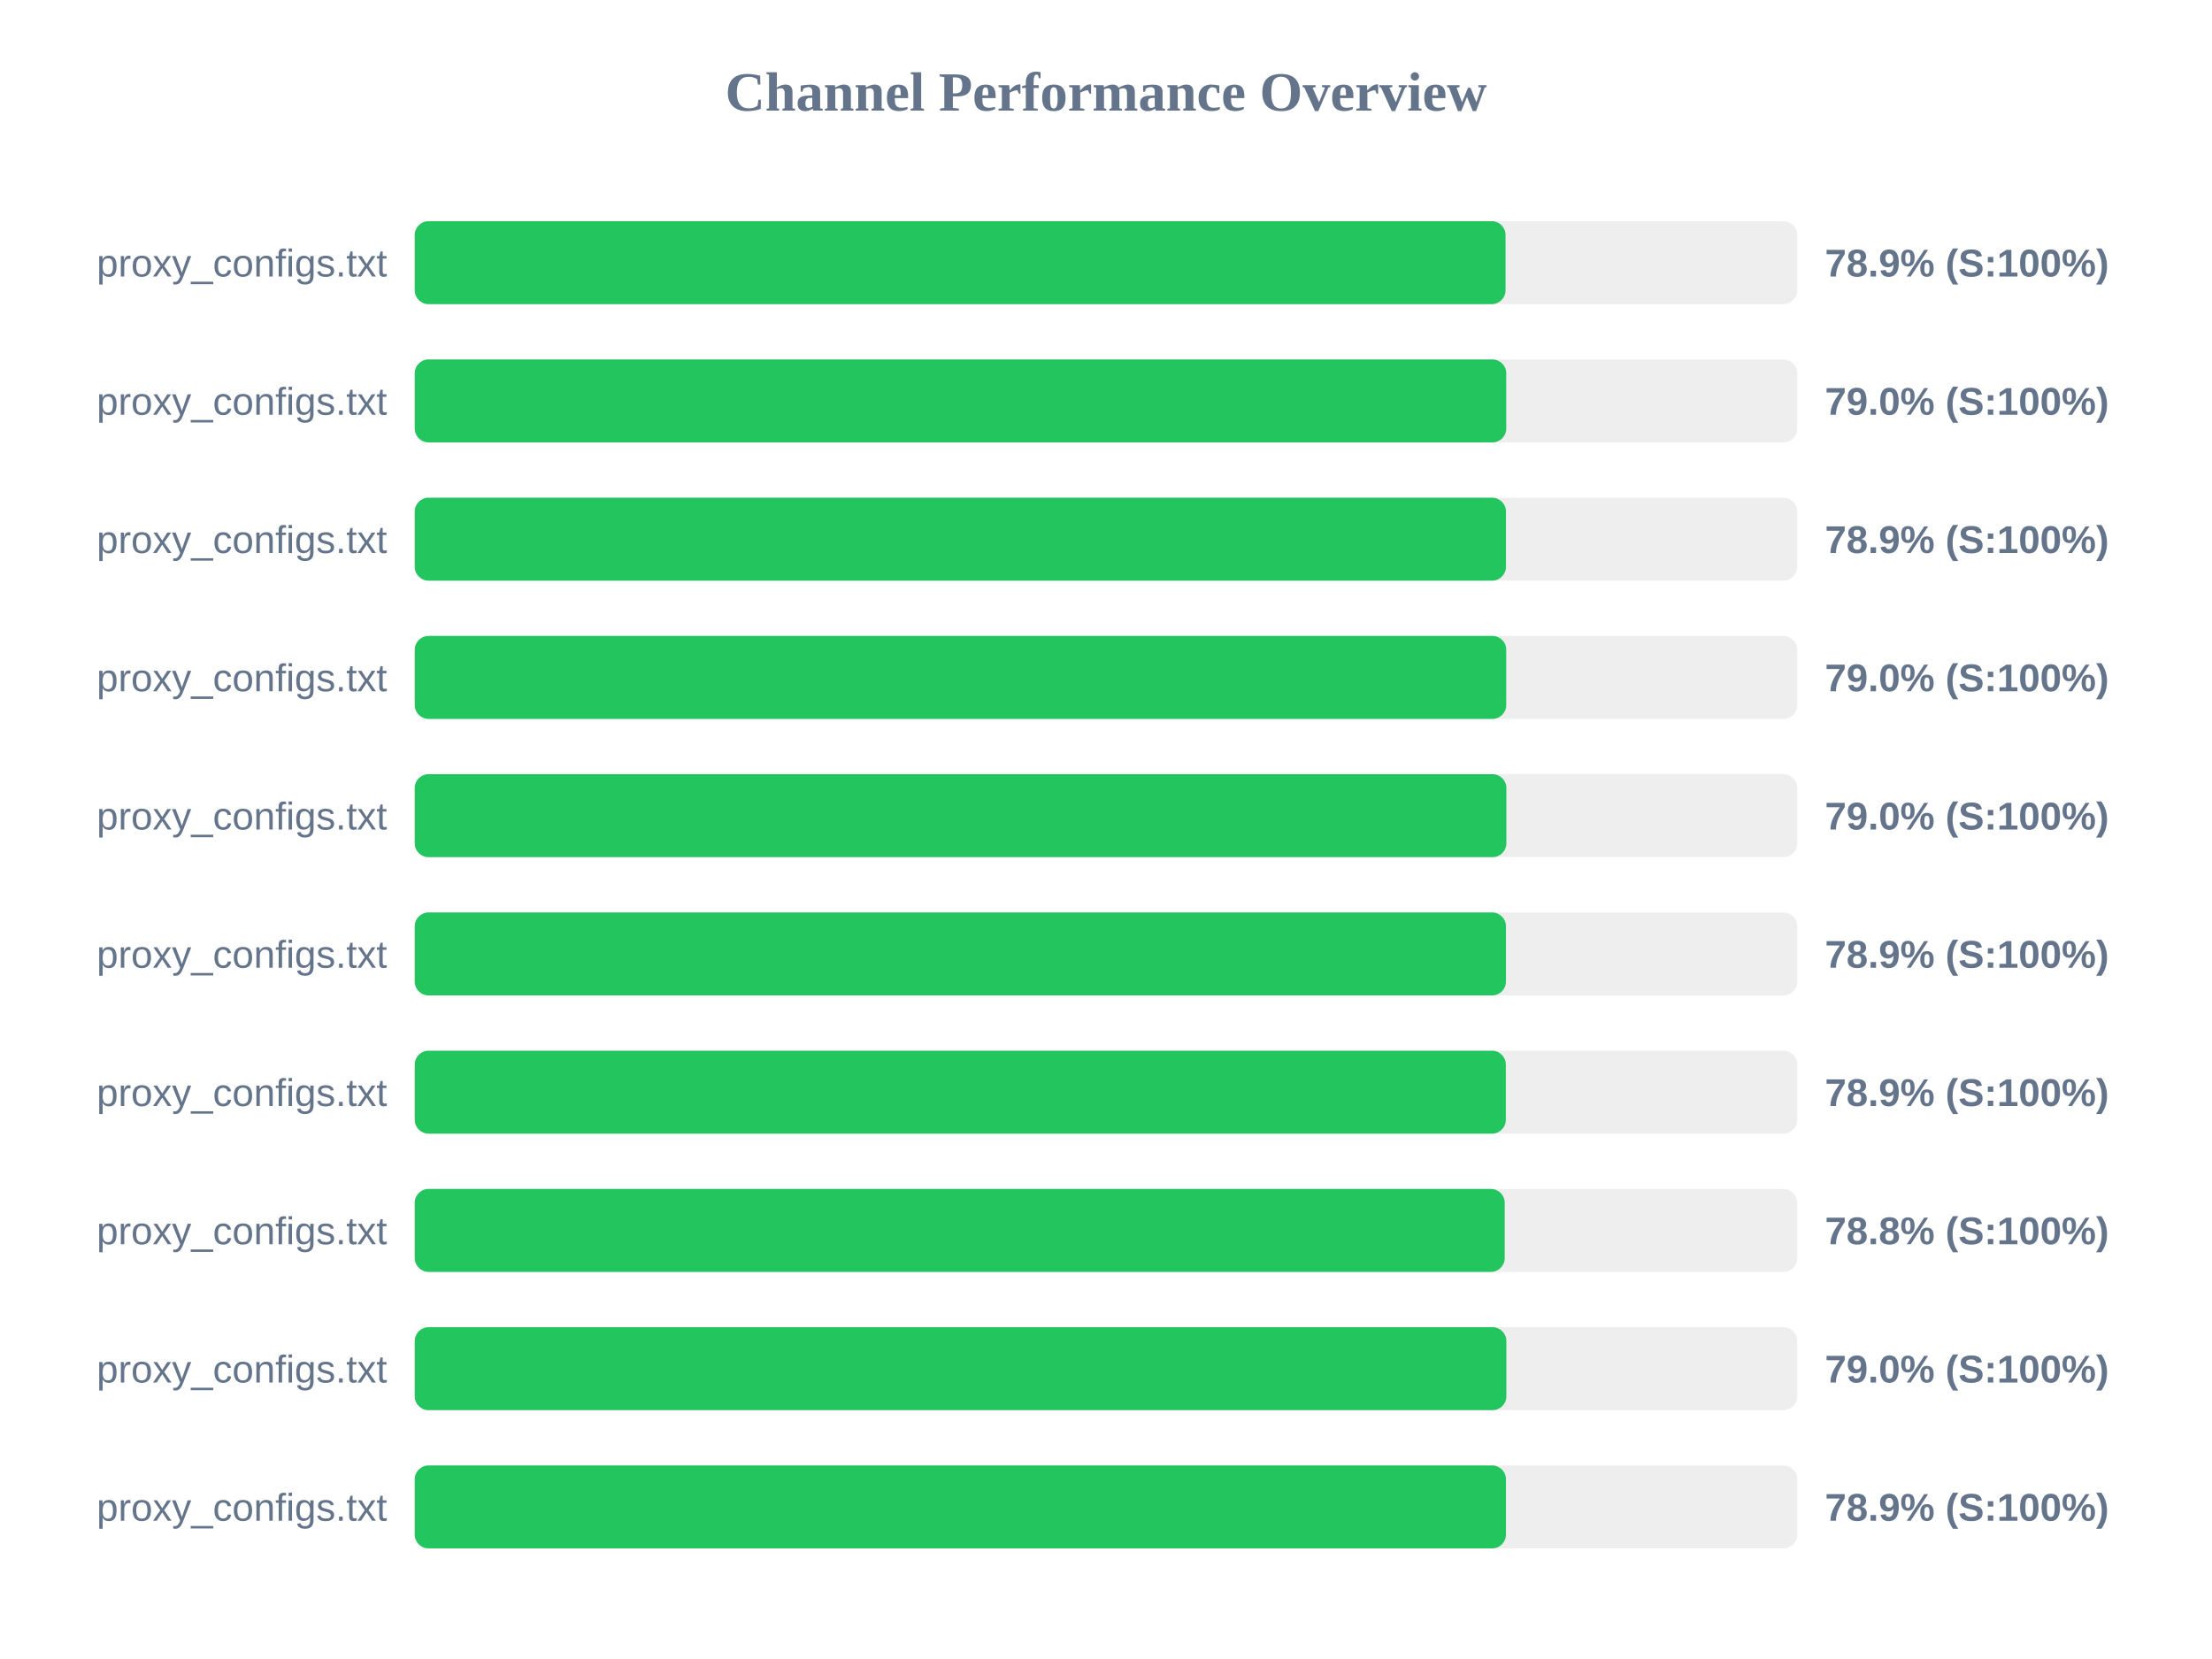
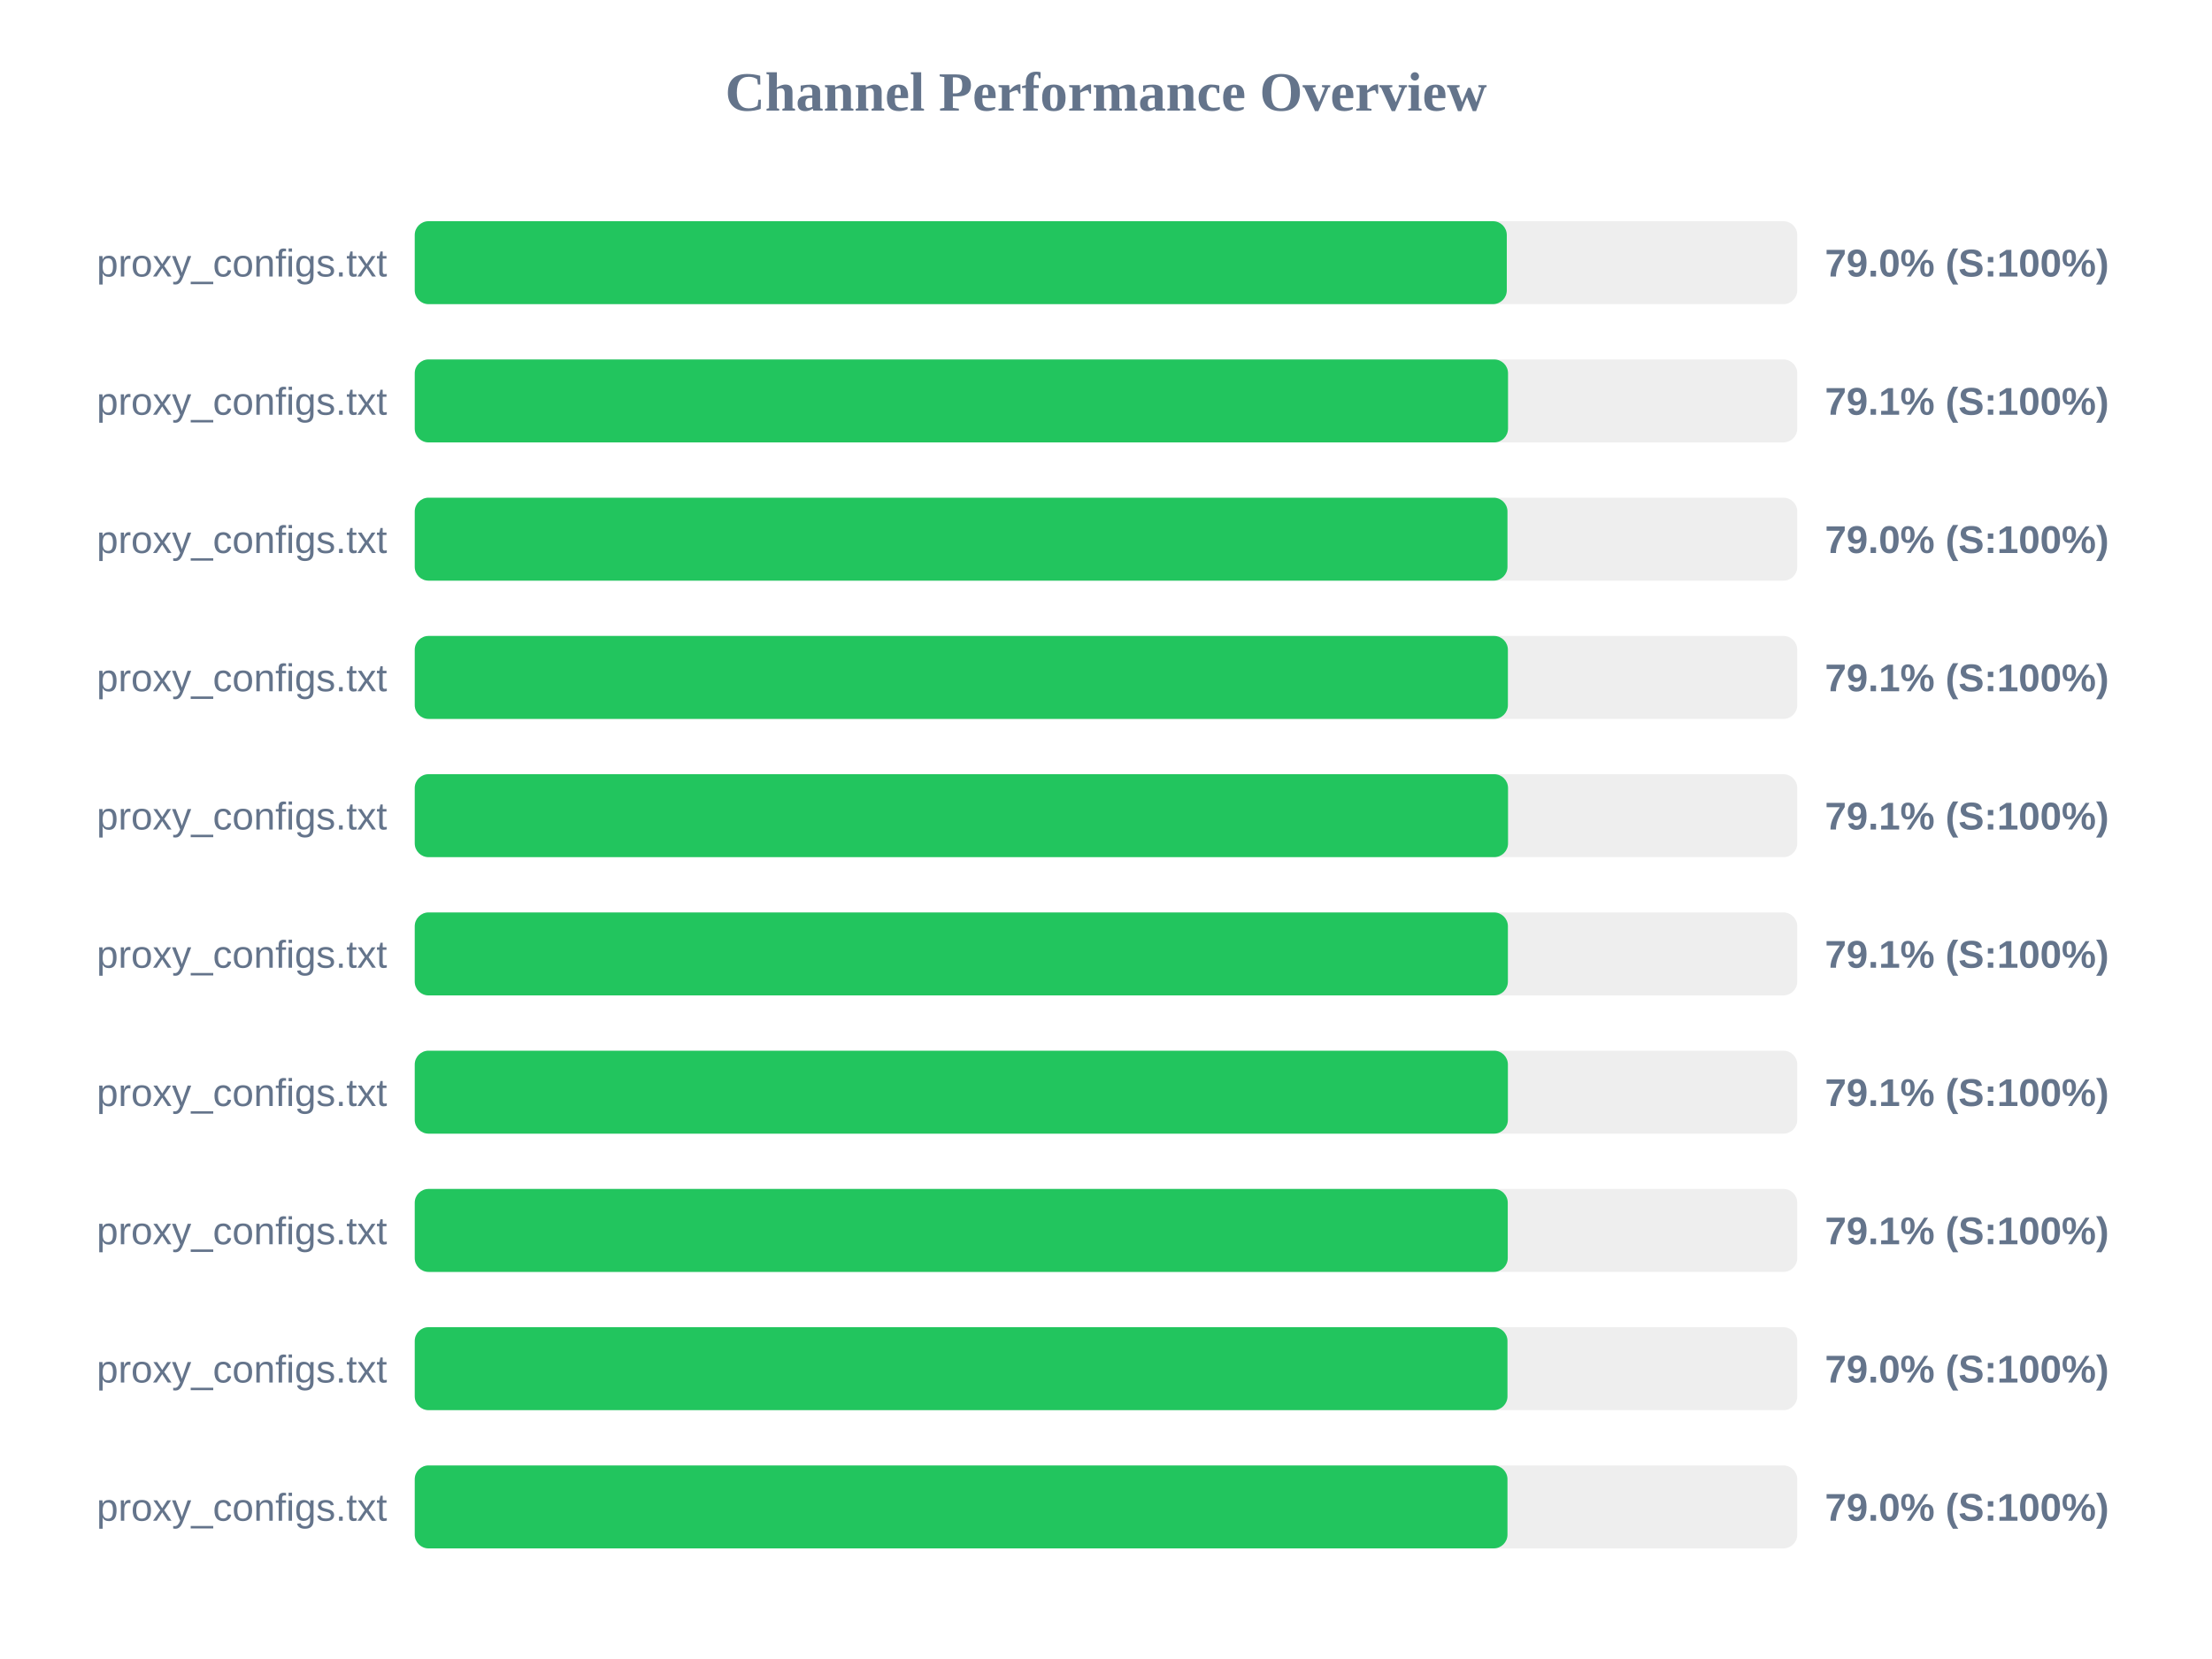
<svg xmlns="http://www.w3.org/2000/svg" width="800" height="600" version="1.1">
  <style>
        .row { font: 14px Arial; fill: #64748b; }
        .score { font: bold 14px Arial; fill: #64748b; }
    </style>
  <text x="400" y="40" text-anchor="middle" font-size="20px" font-weight="bold" fill="#64748b">Channel Performance Overview</text>
  <rect x="150" y="80" width="500" height="30" fill="#eee" rx="5" />
-   <rect x="150" y="80" width="394.5" height="30" fill="#22c55e" rx="5" />
+   <rect x="150" y="80" width="394.95" height="30" fill="#22c55e" rx="5" />
  <text x="140" y="100" text-anchor="end" class="row">proxy_configs.txt</text>
-   <text x="660" y="100" text-anchor="start" class="score">78.9% (S:100%)</text>
+   <text x="660" y="100" text-anchor="start" class="score">79.0% (S:100%)</text>
  <rect x="150" y="130" width="500" height="30" fill="#eee" rx="5" />
-   <rect x="150" y="130" width="394.75" height="30" fill="#22c55e" rx="5" />
+   <rect x="150" y="130" width="395.4" height="30" fill="#22c55e" rx="5" />
  <text x="140" y="150" text-anchor="end" class="row">proxy_configs.txt</text>
-   <text x="660" y="150" text-anchor="start" class="score">79.0% (S:100%)</text>
+   <text x="660" y="150" text-anchor="start" class="score">79.1% (S:100%)</text>
  <rect x="150" y="180" width="500" height="30" fill="#eee" rx="5" />
-   <rect x="150" y="180" width="394.65" height="30" fill="#22c55e" rx="5" />
+   <rect x="150" y="180" width="395.2" height="30" fill="#22c55e" rx="5" />
  <text x="140" y="200" text-anchor="end" class="row">proxy_configs.txt</text>
-   <text x="660" y="200" text-anchor="start" class="score">78.9% (S:100%)</text>
+   <text x="660" y="200" text-anchor="start" class="score">79.0% (S:100%)</text>
  <rect x="150" y="230" width="500" height="30" fill="#eee" rx="5" />
-   <rect x="150" y="230" width="394.75" height="30" fill="#22c55e" rx="5" />
+   <rect x="150" y="230" width="395.35" height="30" fill="#22c55e" rx="5" />
  <text x="140" y="250" text-anchor="end" class="row">proxy_configs.txt</text>
-   <text x="660" y="250" text-anchor="start" class="score">79.0% (S:100%)</text>
+   <text x="660" y="250" text-anchor="start" class="score">79.1% (S:100%)</text>
  <rect x="150" y="280" width="500" height="30" fill="#eee" rx="5" />
-   <rect x="150" y="280" width="394.8" height="30" fill="#22c55e" rx="5" />
+   <rect x="150" y="280" width="395.4" height="30" fill="#22c55e" rx="5" />
  <text x="140" y="300" text-anchor="end" class="row">proxy_configs.txt</text>
-   <text x="660" y="300" text-anchor="start" class="score">79.0% (S:100%)</text>
+   <text x="660" y="300" text-anchor="start" class="score">79.1% (S:100%)</text>
  <rect x="150" y="330" width="500" height="30" fill="#eee" rx="5" />
-   <rect x="150" y="330" width="394.65" height="30" fill="#22c55e" rx="5" />
+   <rect x="150" y="330" width="395.35" height="30" fill="#22c55e" rx="5" />
  <text x="140" y="350" text-anchor="end" class="row">proxy_configs.txt</text>
-   <text x="660" y="350" text-anchor="start" class="score">78.9% (S:100%)</text>
+   <text x="660" y="350" text-anchor="start" class="score">79.1% (S:100%)</text>
  <rect x="150" y="380" width="500" height="30" fill="#eee" rx="5" />
-   <rect x="150" y="380" width="394.6" height="30" fill="#22c55e" rx="5" />
+   <rect x="150" y="380" width="395.35" height="30" fill="#22c55e" rx="5" />
  <text x="140" y="400" text-anchor="end" class="row">proxy_configs.txt</text>
-   <text x="660" y="400" text-anchor="start" class="score">78.9% (S:100%)</text>
+   <text x="660" y="400" text-anchor="start" class="score">79.1% (S:100%)</text>
  <rect x="150" y="430" width="500" height="30" fill="#eee" rx="5" />
-   <rect x="150" y="430" width="394.2" height="30" fill="#22c55e" rx="5" />
+   <rect x="150" y="430" width="395.3" height="30" fill="#22c55e" rx="5" />
  <text x="140" y="450" text-anchor="end" class="row">proxy_configs.txt</text>
-   <text x="660" y="450" text-anchor="start" class="score">78.8% (S:100%)</text>
+   <text x="660" y="450" text-anchor="start" class="score">79.1% (S:100%)</text>
  <rect x="150" y="480" width="500" height="30" fill="#eee" rx="5" />
-   <rect x="150" y="480" width="394.8" height="30" fill="#22c55e" rx="5" />
+   <rect x="150" y="480" width="395.2" height="30" fill="#22c55e" rx="5" />
  <text x="140" y="500" text-anchor="end" class="row">proxy_configs.txt</text>
  <text x="660" y="500" text-anchor="start" class="score">79.0% (S:100%)</text>
  <rect x="150" y="530" width="500" height="30" fill="#eee" rx="5" />
-   <rect x="150" y="530" width="394.65" height="30" fill="#22c55e" rx="5" />
+   <rect x="150" y="530" width="395.2" height="30" fill="#22c55e" rx="5" />
  <text x="140" y="550" text-anchor="end" class="row">proxy_configs.txt</text>
-   <text x="660" y="550" text-anchor="start" class="score">78.9% (S:100%)</text>
+   <text x="660" y="550" text-anchor="start" class="score">79.0% (S:100%)</text>
</svg>
